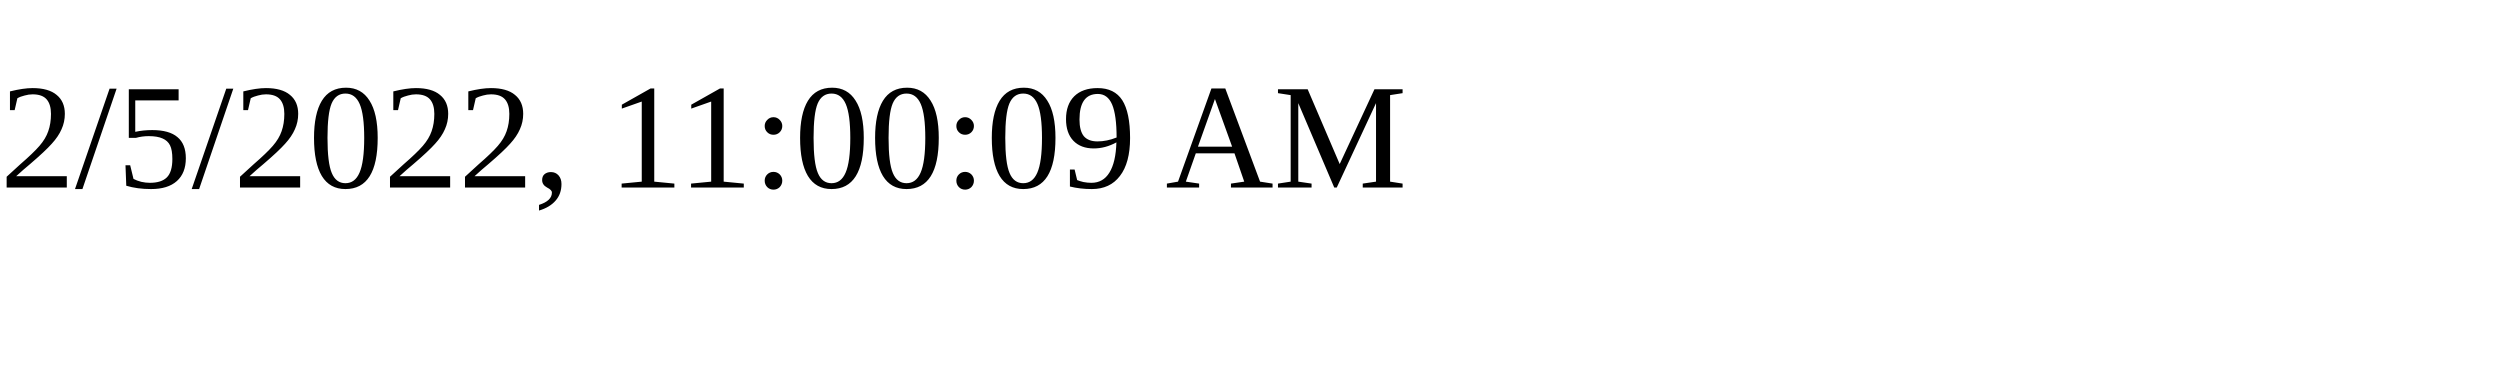
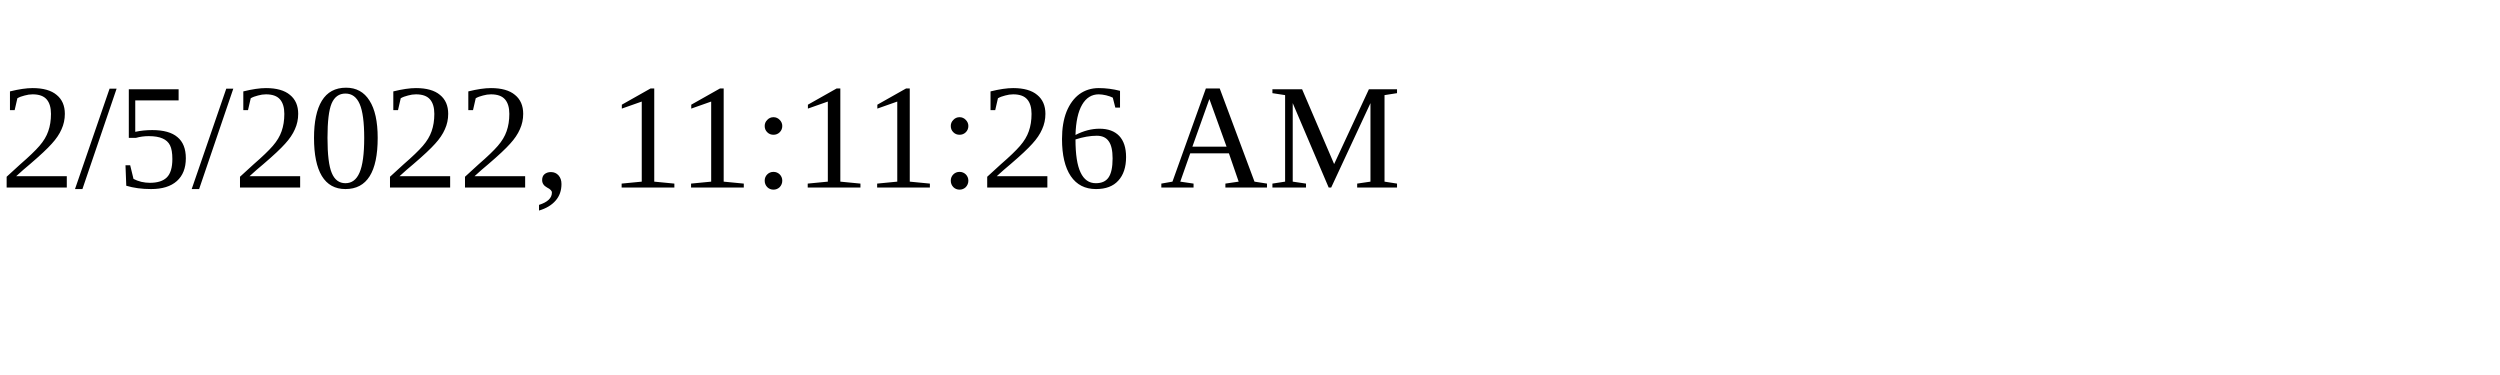
<svg xmlns="http://www.w3.org/2000/svg" height="30" width="200">
-   <text x="0" y="15">2/5/2022, 11:00:09 AM</text>
+   <text x="0" y="15">2/5/2022, 11:11:26 AM</text>
</svg>
